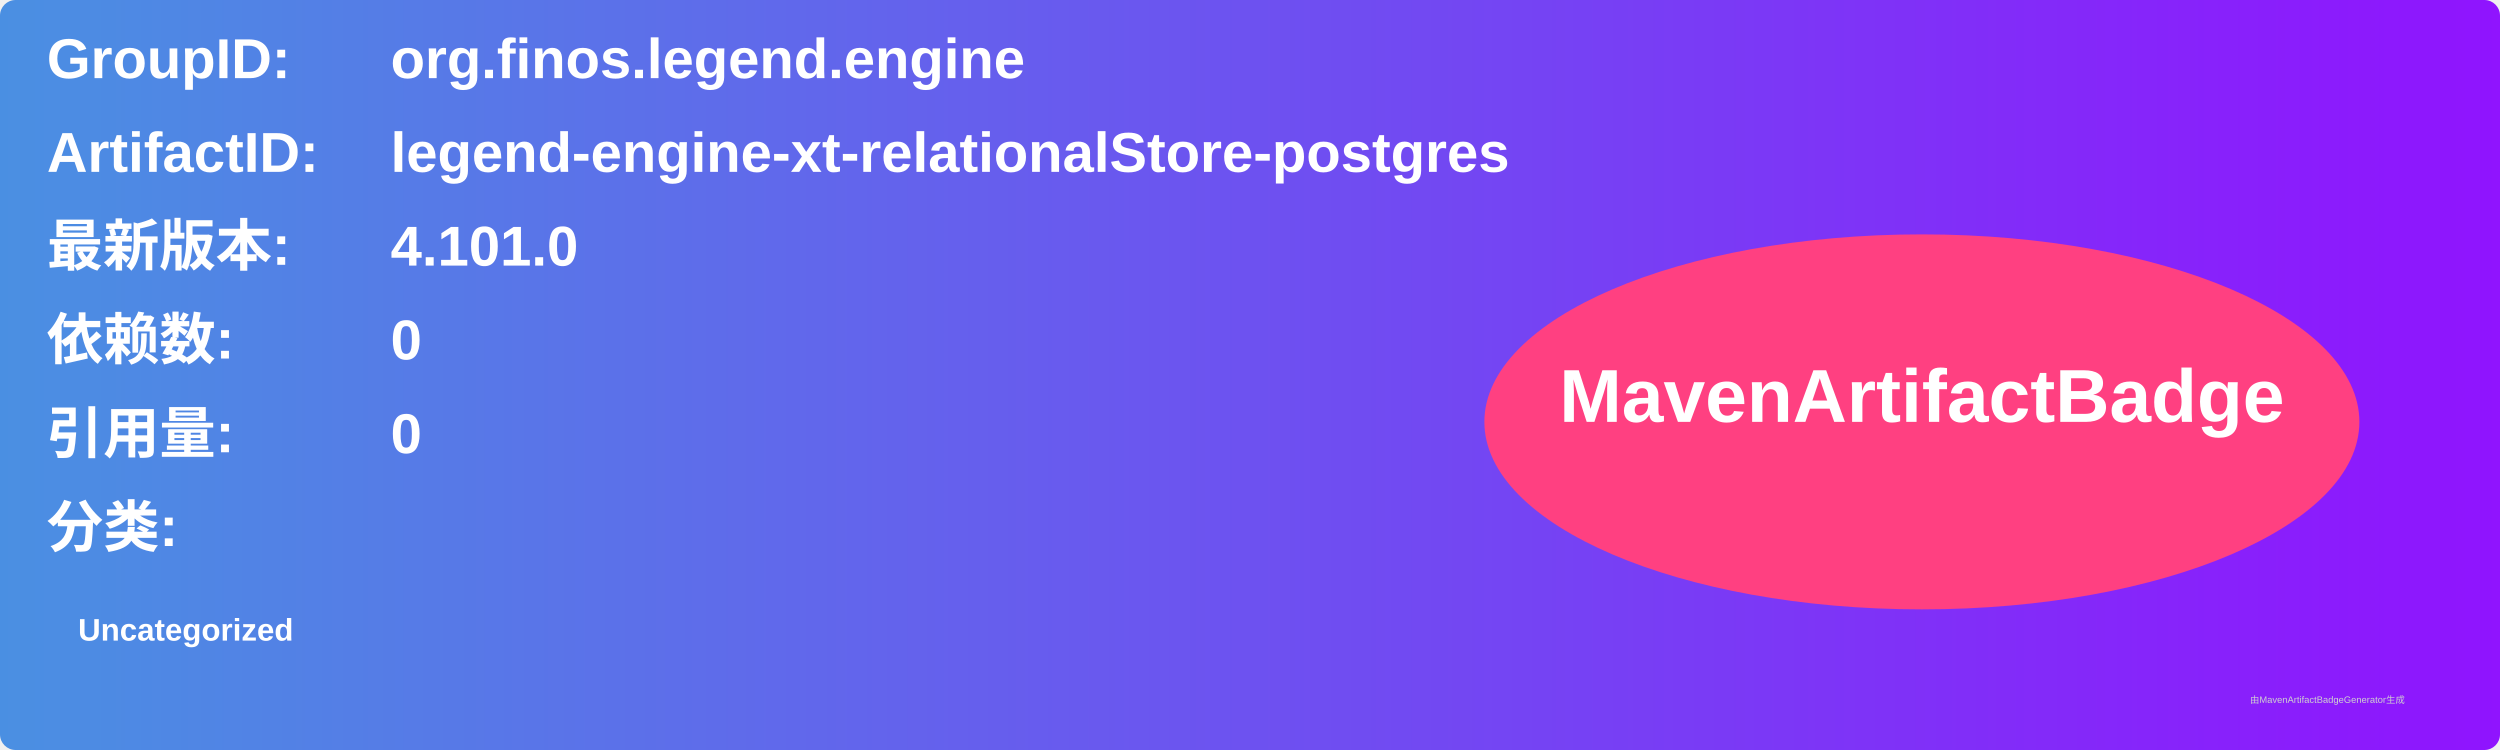
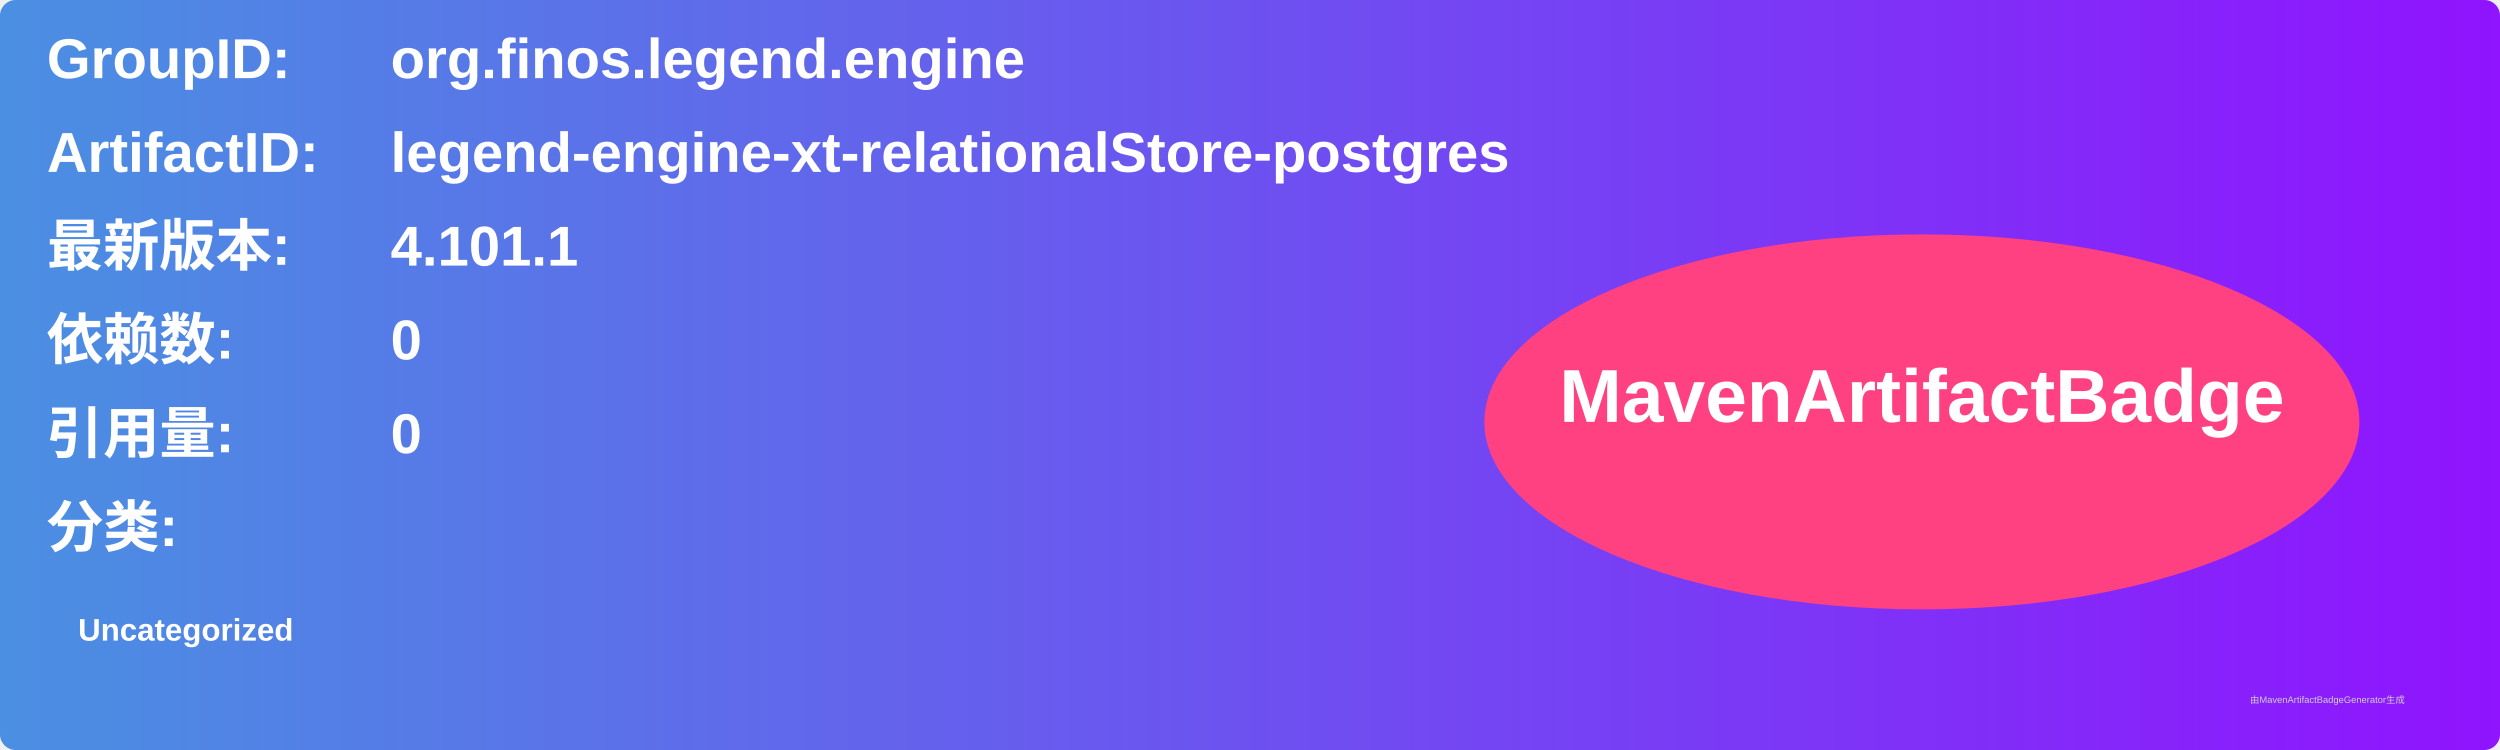
<svg xmlns="http://www.w3.org/2000/svg" width="800" height="240" viewBox="0 0 800 240">
  <linearGradient id="grad" x1="0%" y1="0%" x2="100%" y2="0%">
    <stop offset="0%" stop-color="#4a90e2" />
    <stop offset="100%" stop-color="#9013fe" />
  </linearGradient>
  <rect width="100%" height="100%" rx="5" ry="5" fill="url(#grad)" />
  <g transform="translate(15, 15)">
    <text x="0" y="10" font-family="Arial" font-size="18" fill="white" font-weight="bold" width="260">GroupID:</text>
    <text x="110" y="10" font-family="Arial" font-size="18" fill="white" font-weight="bold" width="460">org.finos.legend.engine</text>
    <text x="0" y="40" font-family="Arial" font-size="18" fill="white" font-weight="bold" width="260">ArtifactID:</text>
    <text x="110" y="40" font-family="Arial" font-size="18" fill="white" font-weight="bold" width="460">legend-engine-xt-relationalStore-postgres</text>
    <text x="0" y="70" font-family="Arial" font-size="18" fill="white" font-weight="bold">最新版本:</text>
    <text x="110" y="70" font-family="Arial" font-size="18" fill="white" font-weight="bold">
-       <tspan font-weight="bold">4.101.0</tspan>
+       <tspan font-weight="bold">4.101.1</tspan>
    </text>
    <text x="0" y="100" font-family="Arial" font-size="18" fill="white" font-weight="bold">依赖数: </text>
    <text x="110" y="100" font-family="Arial" font-size="18" fill="white">
      <tspan font-weight="bold">0</tspan>
    </text>
    <text x="0" y="130" font-family="Arial" font-size="18" fill="white" font-weight="bold">引用量: </text>
    <text x="110" y="130" font-family="Arial" font-size="18" fill="white">
      <tspan font-weight="bold">0</tspan>
    </text>
    <text x="0" y="160" font-family="Arial" font-size="18" fill="white" font-weight="bold">分类:</text>
    <text x="10" y="190" font-family="Arial" font-size="10" fill="white">
      <tspan font-weight="bold">Uncategorized</tspan>
    </text>
    <ellipse cx="600" cy="120" rx="140" ry="60" fill="#ff4081" />
    <text x="600" y="120" text-anchor="middle" font-family="Arial" font-size="24" fill="white" font-weight="bold">MavenArtifactBadge</text>
  </g>
  <text x="720" y="225" font-family="Arial" font-size="3" fill="#d0d0d0">由MavenArtifactBadgeGenerator生成</text>
</svg>
